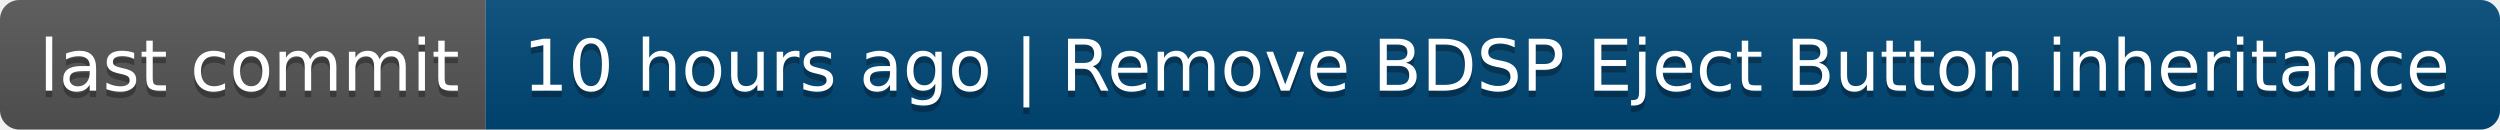
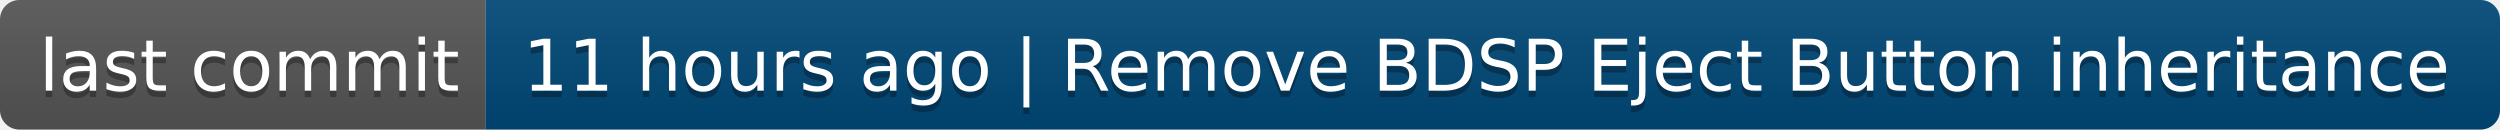
- <svg xmlns="http://www.w3.org/2000/svg" width="386" height="20" role="img" aria-label="last commit: 10 hours ago | Remove BDSP Eject Button inheritance">
+ <svg xmlns="http://www.w3.org/2000/svg" width="386" height="20" role="img" aria-label="last commit: 11 hours ago | Remove BDSP Eject Button inheritance">
  <linearGradient id="s" x2="0" y2="100%">
    <stop offset="0" stop-color="#bbb" stop-opacity=".1" />
    <stop offset="1" stop-opacity=".1" />
  </linearGradient>
  <clipPath id="r">
    <rect width="386" height="20" rx="3" fill="#fff" />
  </clipPath>
  <g clip-path="url(#r)">
    <rect width="75" height="20" fill="#555" />
    <rect x="75" width="311" height="20" fill="#004878" />
    <rect width="386" height="20" fill="url(#s)" />
  </g>
  <g fill="#fff" text-anchor="middle" font-family="Verdana,Geneva,DejaVu Sans,sans-serif" text-rendering="geometricPrecision" font-size="110">
    <text aria-hidden="true" x="385" y="150" fill="#010101" fill-opacity=".3" transform="scale(.1)" textLength="650">last commit</text>
    <text x="385" y="140" transform="scale(.1)" fill="#fff" textLength="650">last commit</text>
-     <text aria-hidden="true" x="2295" y="150" fill="#010101" fill-opacity=".3" transform="scale(.1)" textLength="3010">10 hours ago | Remove BDSP Eject Button inheritance</text>
-     <text x="2295" y="140" transform="scale(.1)" fill="#fff" textLength="3010">10 hours ago | Remove BDSP Eject Button inheritance</text>
+     <text aria-hidden="true" x="2295" y="150" fill="#010101" fill-opacity=".3" transform="scale(.1)" textLength="3010">11 hours ago | Remove BDSP Eject Button inheritance</text>
+     <text x="2295" y="140" transform="scale(.1)" fill="#fff" textLength="3010">11 hours ago | Remove BDSP Eject Button inheritance</text>
  </g>
</svg>
